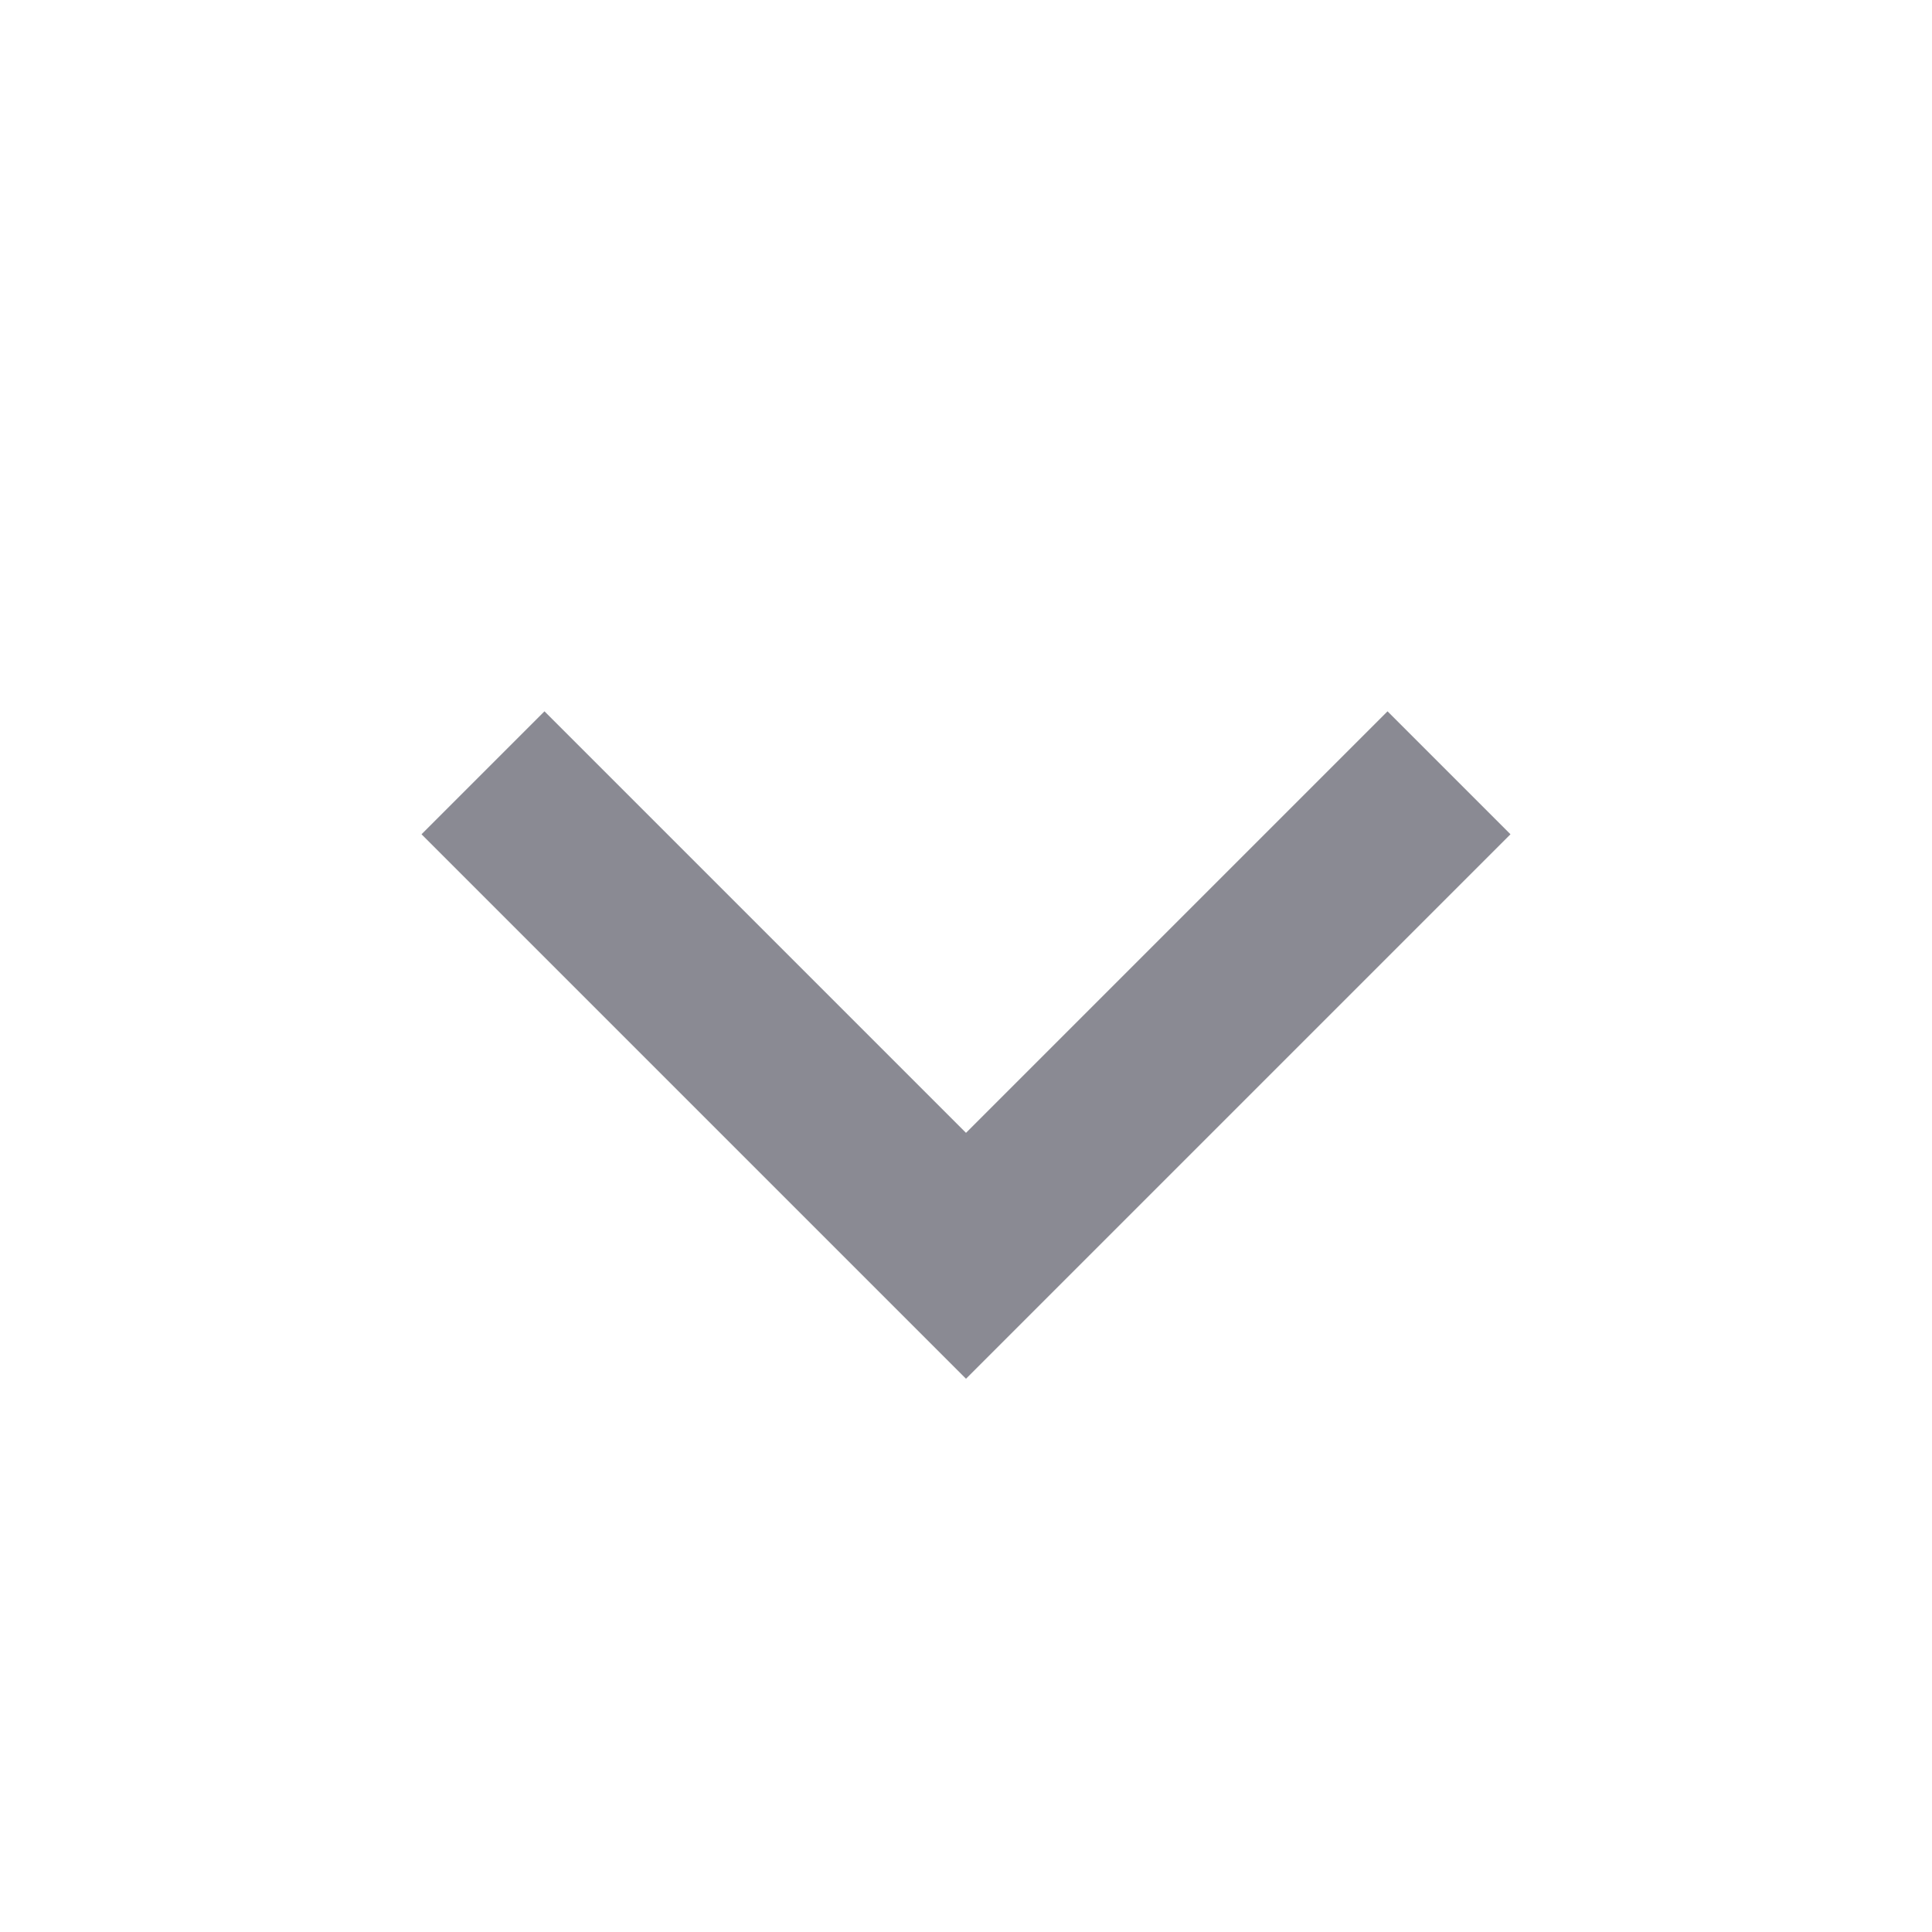
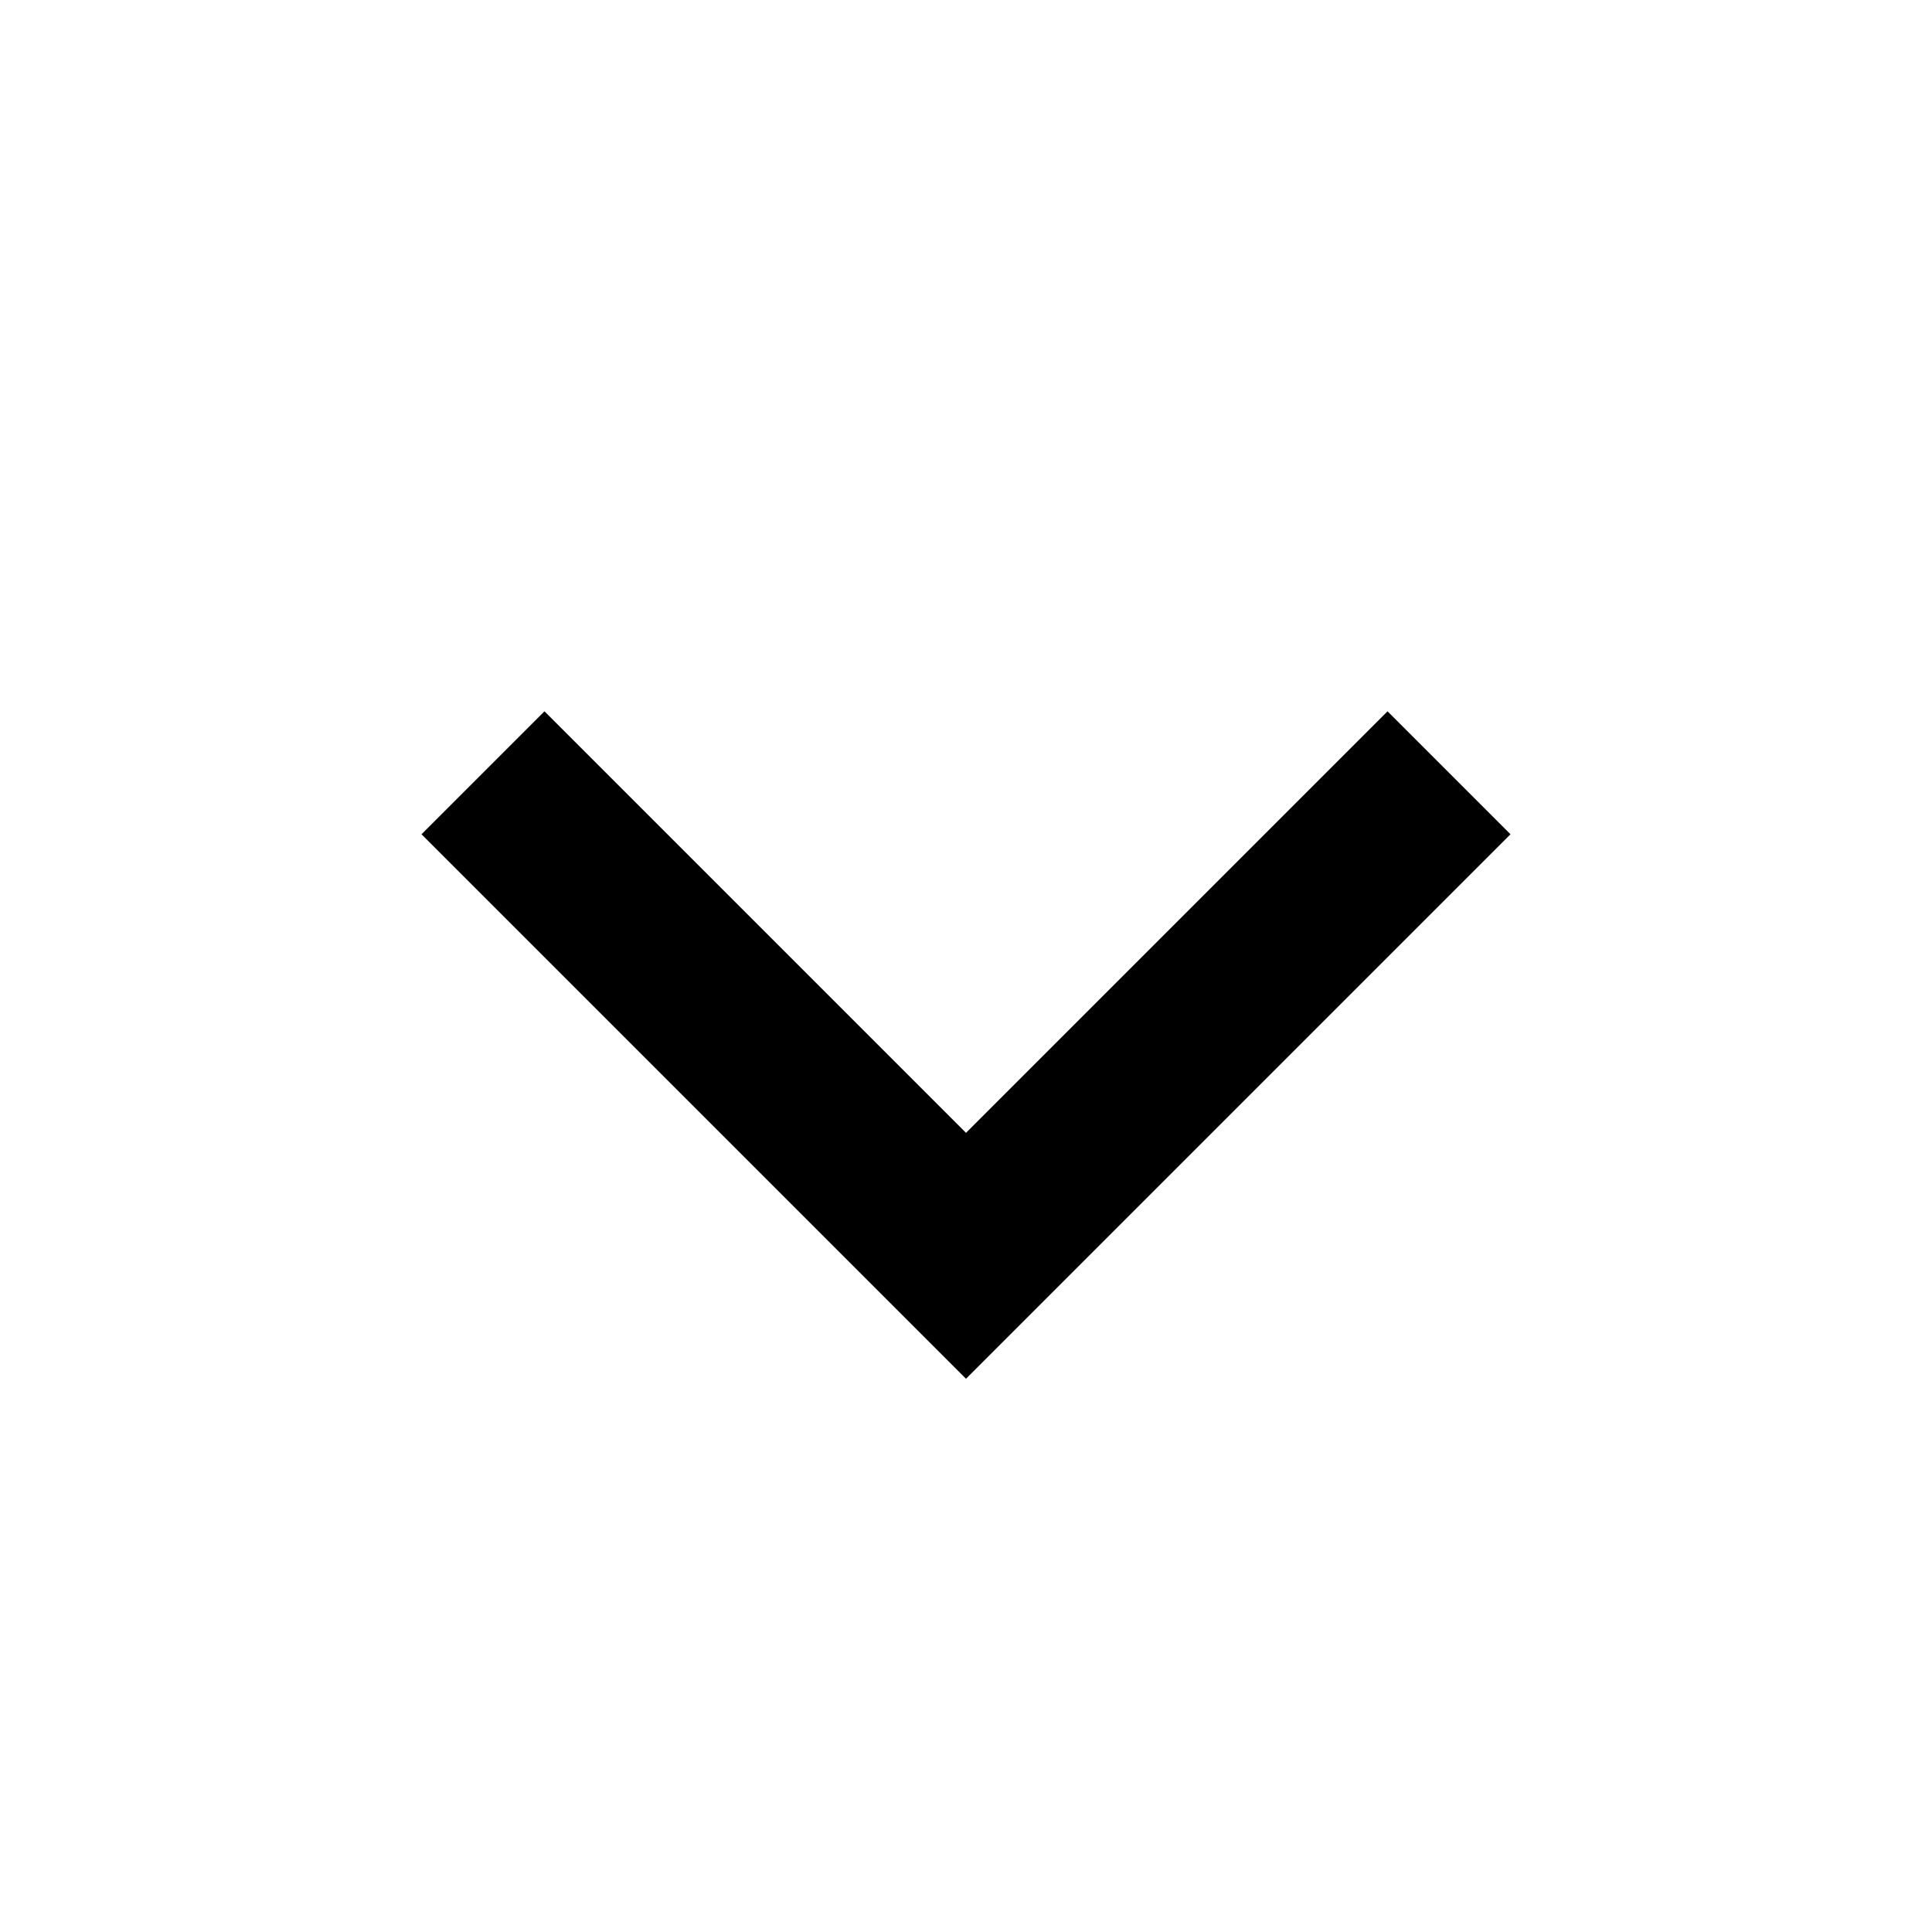
- <svg xmlns="http://www.w3.org/2000/svg" viewBox="0 0 20 20" fill="none" stroke="#8A8A93" stroke-width="1.8" aria-hidden="true">
+ <svg xmlns="http://www.w3.org/2000/svg" viewBox="0 0 20 20" fill="none" stroke="currentColor" stroke-width="1.8" aria-hidden="true">
  <path d="M5 8l5 5 5-5" />
</svg>
